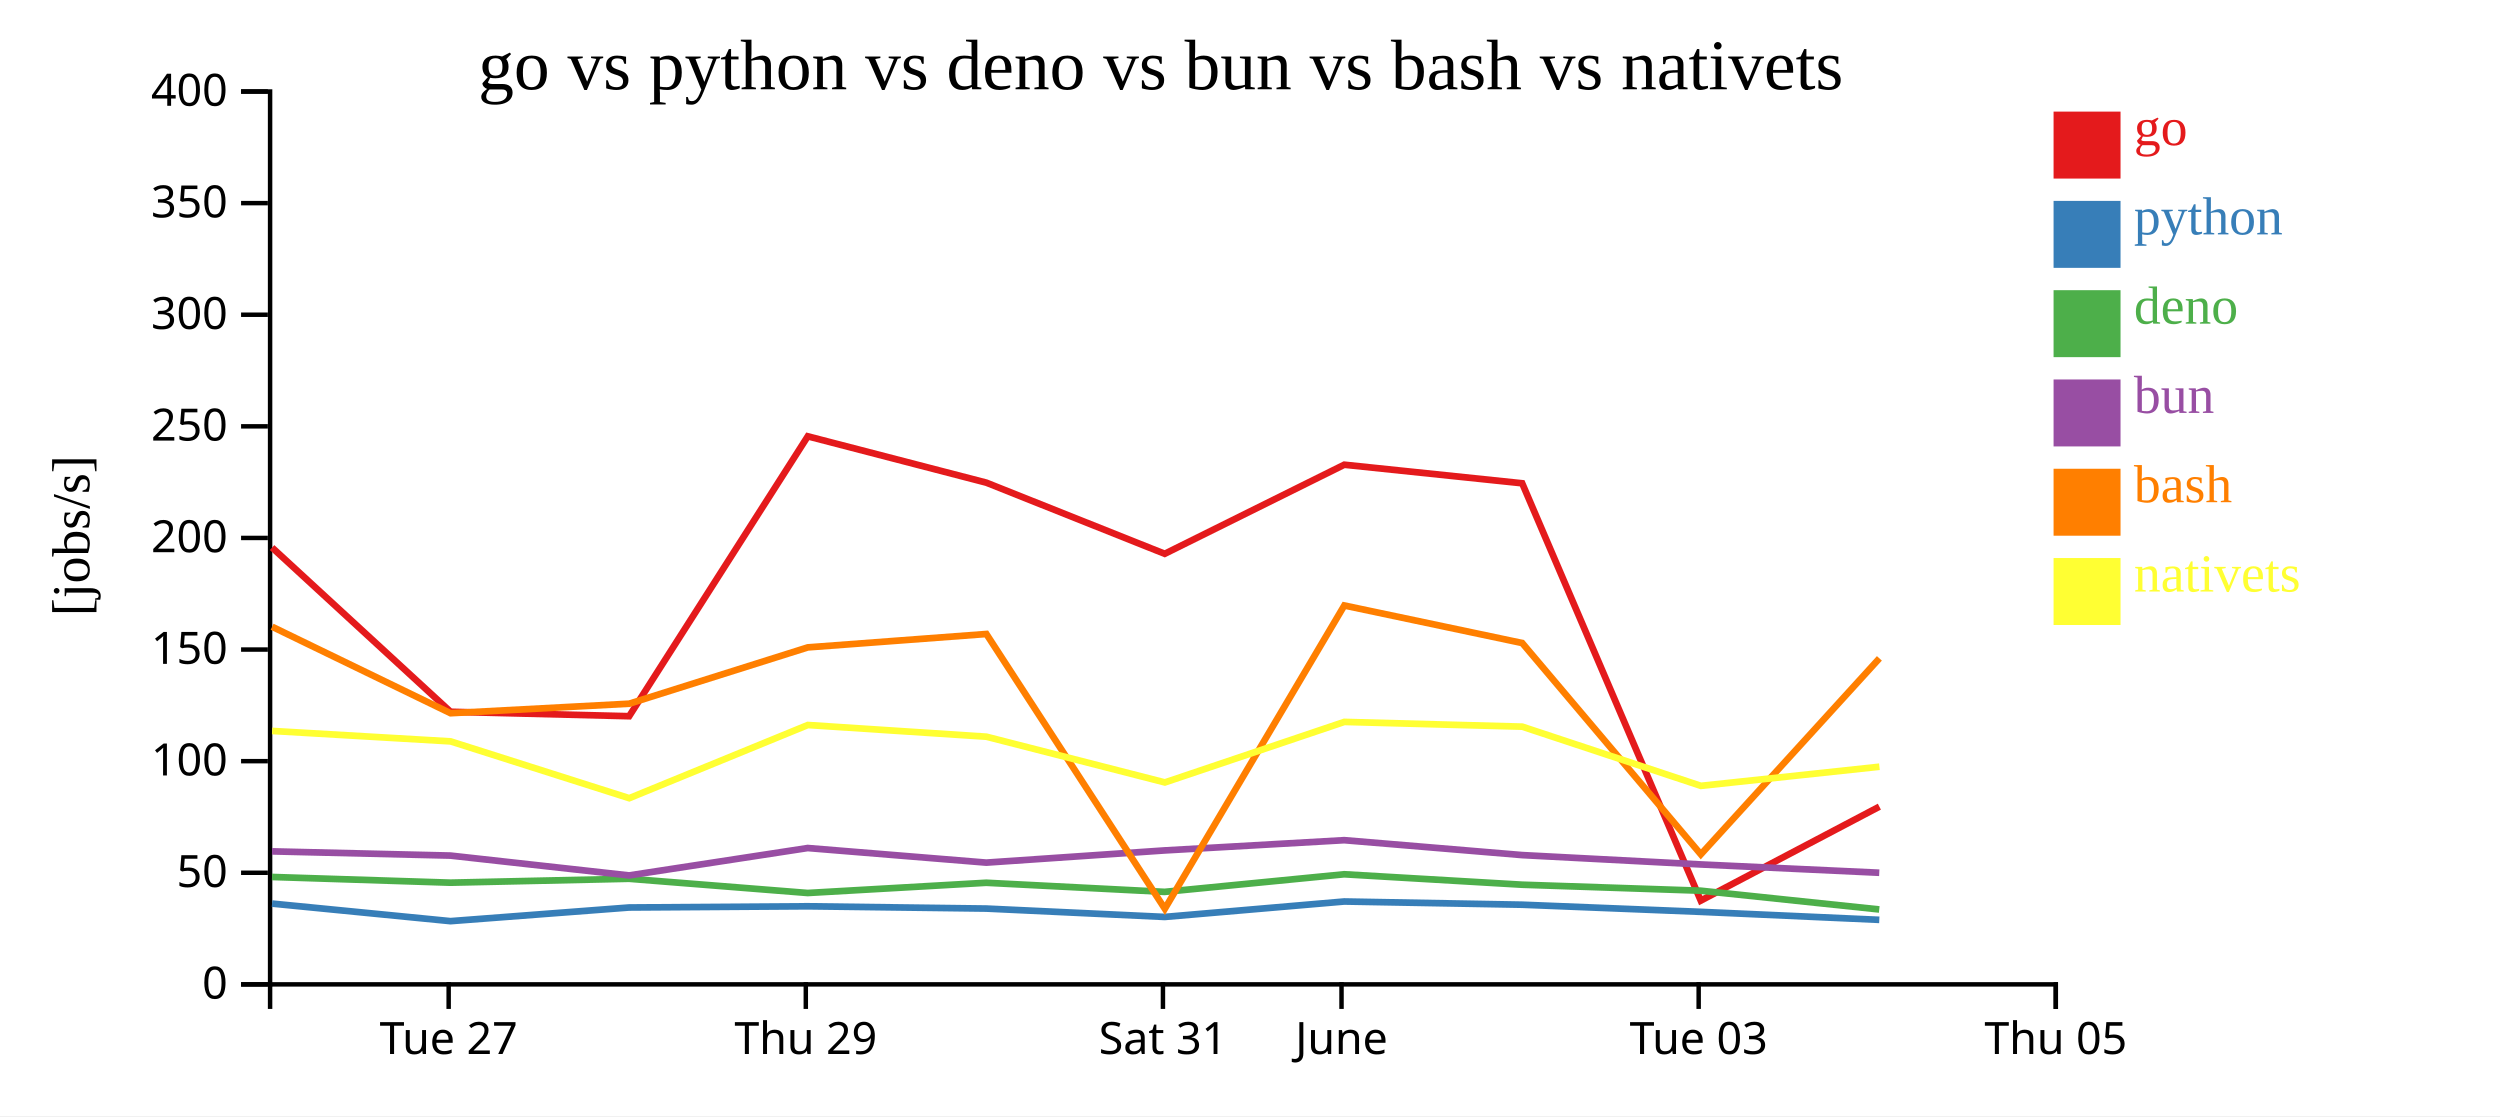
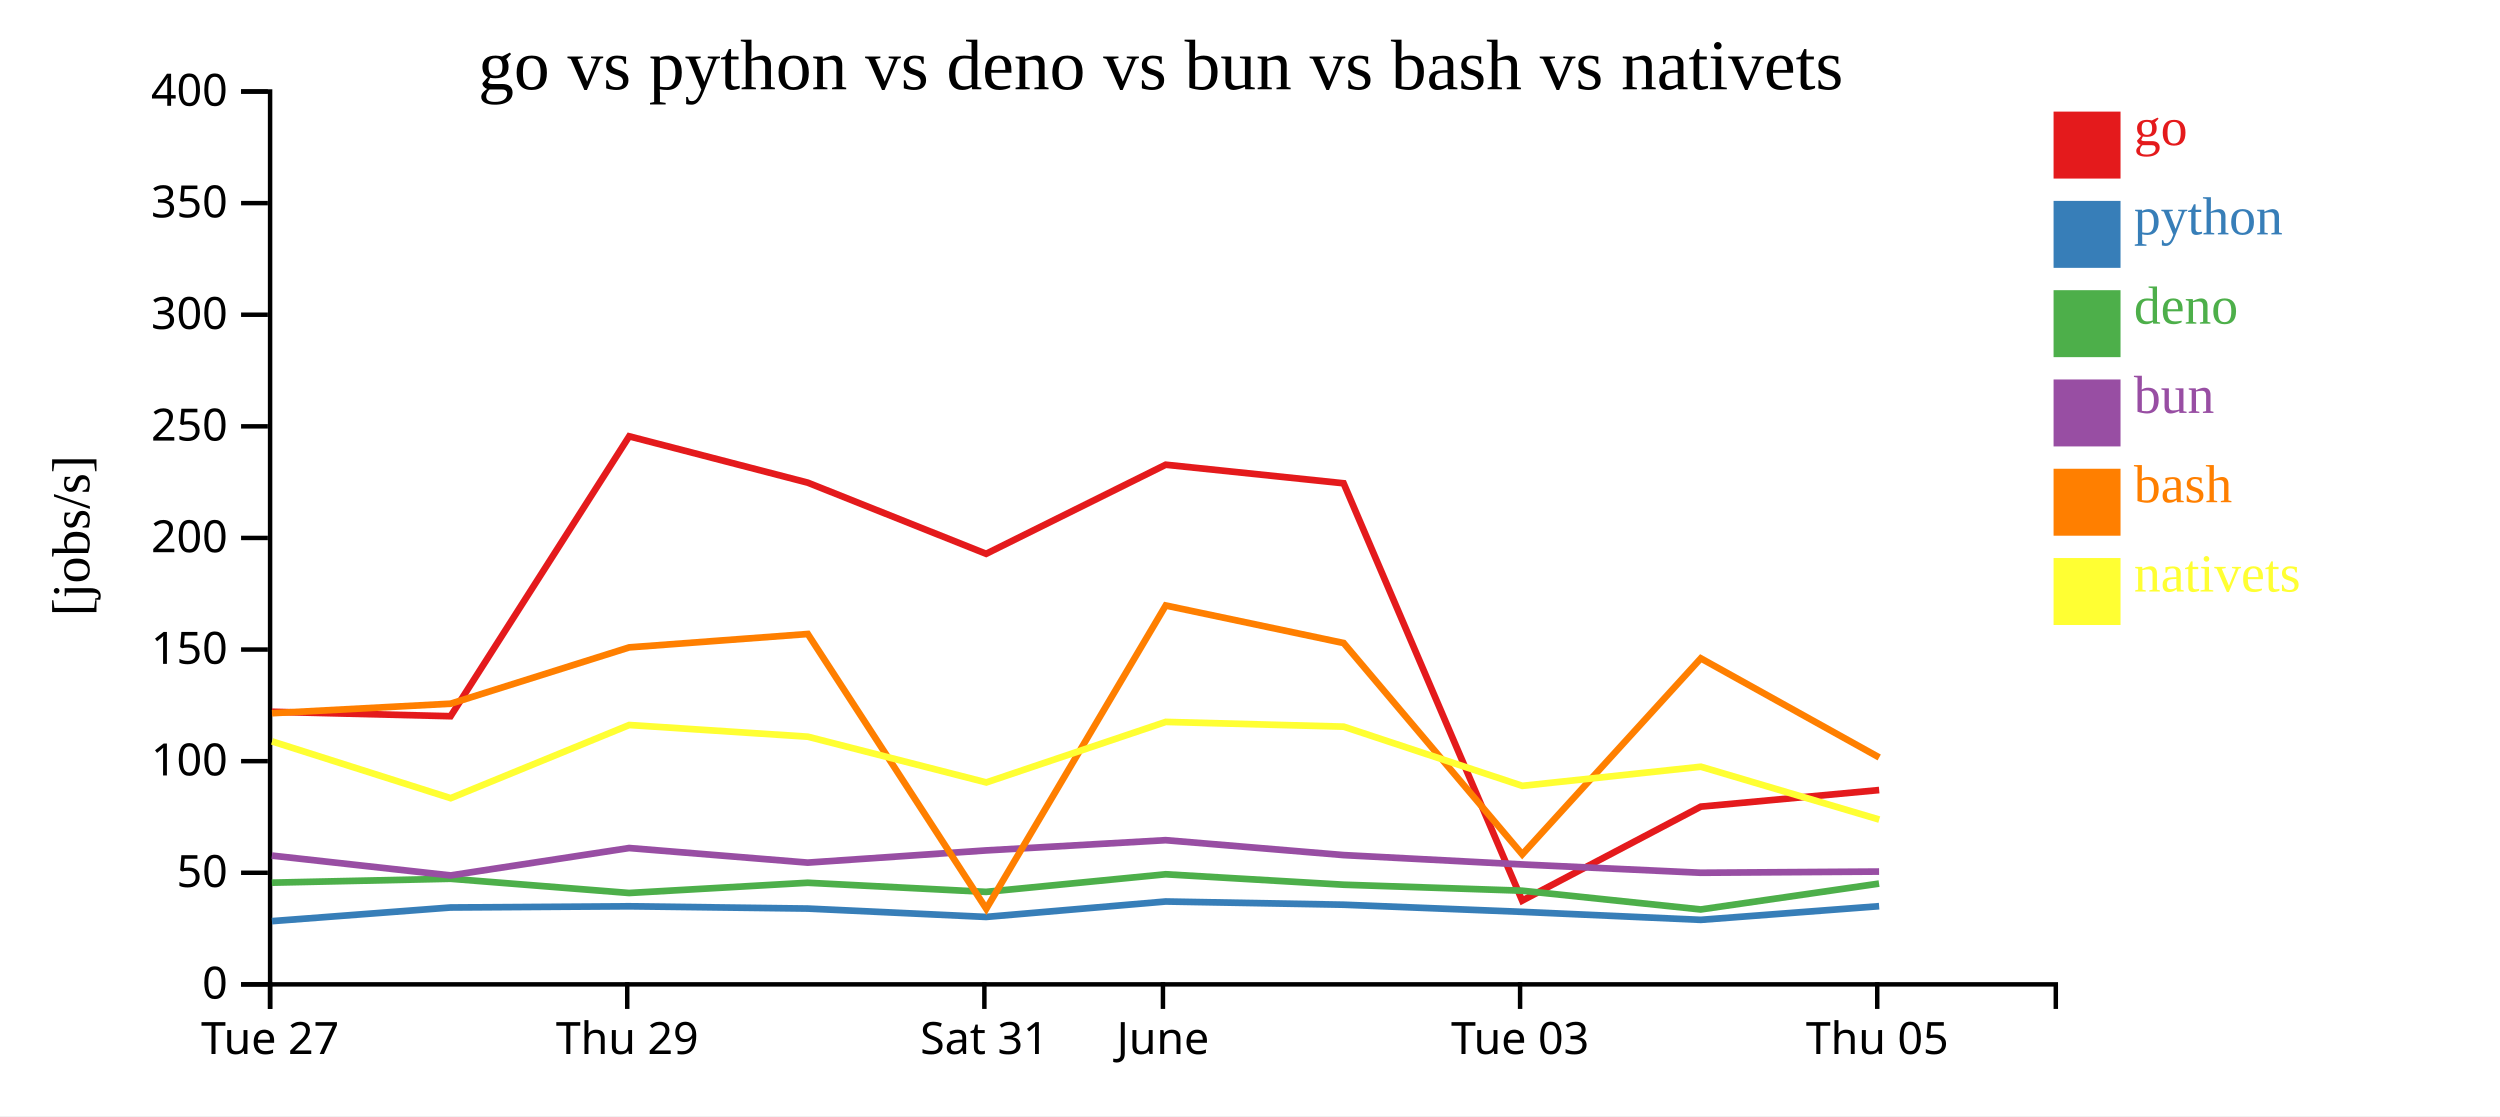
<svg xmlns="http://www.w3.org/2000/svg" width="560" height="250">
  <rect width="100%" height="100%" fill="white" />
  <g transform="translate(60,20)">
    <g transform="translate(0,200)" fill="none" font-size="10" font-family="sans-serif" text-anchor="middle">
      <path class="domain" stroke="currentColor" d="M0.5,6V0.5H400.5V6" />
-       <g class="tick" opacity="1" transform="translate(40.5,0)">
+       <g class="tick" opacity="1" transform="translate(0.5,0)">
        <line stroke="currentColor" y2="6" />
        <text fill="currentColor" y="9" dy="0.71em">Tue 27</text>
      </g>
-       <g class="tick" opacity="1" transform="translate(120.5,0)">
+       <g class="tick" opacity="1" transform="translate(80.5,0)">
        <line stroke="currentColor" y2="6" />
        <text fill="currentColor" y="9" dy="0.71em">Thu 29</text>
      </g>
-       <g class="tick" opacity="1" transform="translate(200.5,0)">
+       <g class="tick" opacity="1" transform="translate(160.5,0)">
        <line stroke="currentColor" y2="6" />
        <text fill="currentColor" y="9" dy="0.71em">Sat 31</text>
      </g>
-       <g class="tick" opacity="1" transform="translate(240.5,0)">
+       <g class="tick" opacity="1" transform="translate(200.5,0)">
        <line stroke="currentColor" y2="6" />
        <text fill="currentColor" y="9" dy="0.71em">June</text>
      </g>
-       <g class="tick" opacity="1" transform="translate(320.5,0)">
+       <g class="tick" opacity="1" transform="translate(280.5,0)">
        <line stroke="currentColor" y2="6" />
        <text fill="currentColor" y="9" dy="0.71em">Tue 03</text>
      </g>
-       <g class="tick" opacity="1" transform="translate(400.5,0)">
+       <g class="tick" opacity="1" transform="translate(360.5,0)">
        <line stroke="currentColor" y2="6" />
        <text fill="currentColor" y="9" dy="0.71em">Thu 05</text>
      </g>
    </g>
    <g fill="none" font-size="10" font-family="sans-serif" text-anchor="end">
      <path class="domain" stroke="currentColor" d="M-6,200.5H0.5V0.5H-6" />
      <g class="tick" opacity="1" transform="translate(0,200.5)">
        <line stroke="currentColor" x2="-6" />
        <text fill="currentColor" x="-9" dy="0.32em">0</text>
      </g>
      <g class="tick" opacity="1" transform="translate(0,175.5)">
        <line stroke="currentColor" x2="-6" />
        <text fill="currentColor" x="-9" dy="0.32em">50</text>
      </g>
      <g class="tick" opacity="1" transform="translate(0,150.5)">
        <line stroke="currentColor" x2="-6" />
        <text fill="currentColor" x="-9" dy="0.32em">100</text>
      </g>
      <g class="tick" opacity="1" transform="translate(0,125.5)">
        <line stroke="currentColor" x2="-6" />
        <text fill="currentColor" x="-9" dy="0.32em">150</text>
      </g>
      <g class="tick" opacity="1" transform="translate(0,100.5)">
        <line stroke="currentColor" x2="-6" />
        <text fill="currentColor" x="-9" dy="0.32em">200</text>
      </g>
      <g class="tick" opacity="1" transform="translate(0,75.5)">
        <line stroke="currentColor" x2="-6" />
        <text fill="currentColor" x="-9" dy="0.32em">250</text>
      </g>
      <g class="tick" opacity="1" transform="translate(0,50.5)">
        <line stroke="currentColor" x2="-6" />
        <text fill="currentColor" x="-9" dy="0.32em">300</text>
      </g>
      <g class="tick" opacity="1" transform="translate(0,25.5)">
        <line stroke="currentColor" x2="-6" />
        <text fill="currentColor" x="-9" dy="0.32em">350</text>
      </g>
      <g class="tick" opacity="1" transform="translate(0,0.5)">
        <line stroke="currentColor" x2="-6" />
        <text fill="currentColor" x="-9" dy="0.32em">400</text>
      </g>
    </g>
    <text text-anchor="middle" style="font-size: 12px" transform="rotate(-90)" y="-40" x="-100">[jobs/s]</text>
    <text text-anchor="middle" style="font-size: 16px" y="0" x="200">go vs python vs deno vs bun vs bash vs nativets</text>
-     <path class="line" fill="none" stroke="#e41a1c" stroke-width="1.5" d="M0.945,102.657L40.921,139.438L80.93,140.43L120.94,77.736L160.941,88.118L200.893,104.049L241.116,84.098L280.967,88.256L320.969,181.736L360.977,160.689" />
-     <path class="line" fill="none" stroke="#377eb8" stroke-width="1.5" d="M0.939,182.403L40.912,186.337L80.921,183.28L120.935,183.009L160.936,183.521L200.888,185.394L241.111,181.936L280.962,182.655L320.943,184.253L360.964,186.046" />
-     <path class="line" fill="none" stroke="#4daf4a" stroke-width="1.5" d="M0.928,176.44L40.898,177.72L80.908,176.843L120.923,180.03L160.923,177.738L200.875,179.782L241.1,175.836L280.95,178.175L320.93,179.513L360.95,183.72" />
-     <path class="line" fill="none" stroke="#984ea3" stroke-width="1.5" d="M0.932,170.705L40.903,171.652L80.914,176.095L120.928,169.959L160.928,173.228L200.879,170.495L241.104,168.201L280.955,171.539L320.935,173.634L360.955,175.497" />
-     <path class="line" fill="none" stroke="#ff7f00" stroke-width="1.5" d="M0.951,120.389L40.929,139.759L80.938,137.629L120.946,125.015L160.947,122.015L200.922,183.561L241.122,115.633L280.974,124.041L320.986,171.372L360.984,127.473" />
-     <path class="line" fill="none" stroke="#ffff33" stroke-width="1.5" d="M0.959,143.729L40.938,146.071L80.949,158.793L120.954,142.403L160.956,145.022L200.933,155.265L241.13,141.708L280.982,142.772L320.997,156.03L360.993,151.747" />
+     <path class="line" fill="none" stroke="#e41a1c" stroke-width="1.5" d="M0.921,139.438L40.93,140.43L80.94,77.736L120.941,88.118L160.893,104.049L201.116,84.098L240.967,88.256L280.969,181.736L320.977,160.689L360.934,156.971" />
+     <path class="line" fill="none" stroke="#377eb8" stroke-width="1.5" d="M0.912,186.337L40.921,183.28L80.935,183.009L120.936,183.521L160.888,185.394L201.111,181.936L240.962,182.655L280.943,184.253L320.964,186.046L360.922,182.987" />
+     <path class="line" fill="none" stroke="#4daf4a" stroke-width="1.5" d="M0.898,177.72L40.908,176.843L80.923,180.03L120.923,177.738L160.875,179.782L201.1,175.836L240.95,178.175L280.93,179.513L320.95,183.72L360.91,177.925" />
+     <path class="line" fill="none" stroke="#984ea3" stroke-width="1.5" d="M0.903,171.652L40.914,176.095L80.928,169.959L120.928,173.228L160.879,170.495L201.104,168.201L240.955,171.539L280.935,173.634L320.955,175.497L360.915,175.233" />
+     <path class="line" fill="none" stroke="#ff7f00" stroke-width="1.5" d="M0.929,139.759L40.938,137.629L80.946,125.015L120.947,122.015L160.922,183.561L201.122,115.633L240.974,124.041L280.986,171.372L320.984,127.473L360.943,149.67" />
+     <path class="line" fill="none" stroke="#ffff33" stroke-width="1.5" d="M0.938,146.071L40.949,158.793L80.954,142.403L120.956,145.022L160.933,155.265L201.13,141.708L240.982,142.772L280.997,156.03L320.993,151.747L360.956,163.586" />
    <rect class="dot" x="400" y="5" width="15" height="15" style="fill: #e41a1c;" />
    <rect class="dot" x="400" y="25" width="15" height="15" style="fill: #377eb8;" />
    <rect class="dot" x="400" y="45" width="15" height="15" style="fill: #4daf4a;" />
    <rect class="dot" x="400" y="65" width="15" height="15" style="fill: #984ea3;" />
    <rect class="dot" x="400" y="85" width="15" height="15" style="fill: #ff7f00;" />
    <rect class="dot" x="400" y="105" width="15" height="15" style="fill: #ffff33;" />
    <text class="label" x="418" y="12.5" style="fill: #e41a1c; alignment-baseline: middle;" text-anchor="left">go</text>
    <text class="label" x="418" y="32.5" style="fill: #377eb8; alignment-baseline: middle;" text-anchor="left">python</text>
    <text class="label" x="418" y="52.5" style="fill: #4daf4a; alignment-baseline: middle;" text-anchor="left">deno</text>
    <text class="label" x="418" y="72.5" style="fill: #984ea3; alignment-baseline: middle;" text-anchor="left">bun</text>
    <text class="label" x="418" y="92.5" style="fill: #ff7f00; alignment-baseline: middle;" text-anchor="left">bash</text>
    <text class="label" x="418" y="112.5" style="fill: #ffff33; alignment-baseline: middle;" text-anchor="left">nativets</text>
  </g>
</svg>
